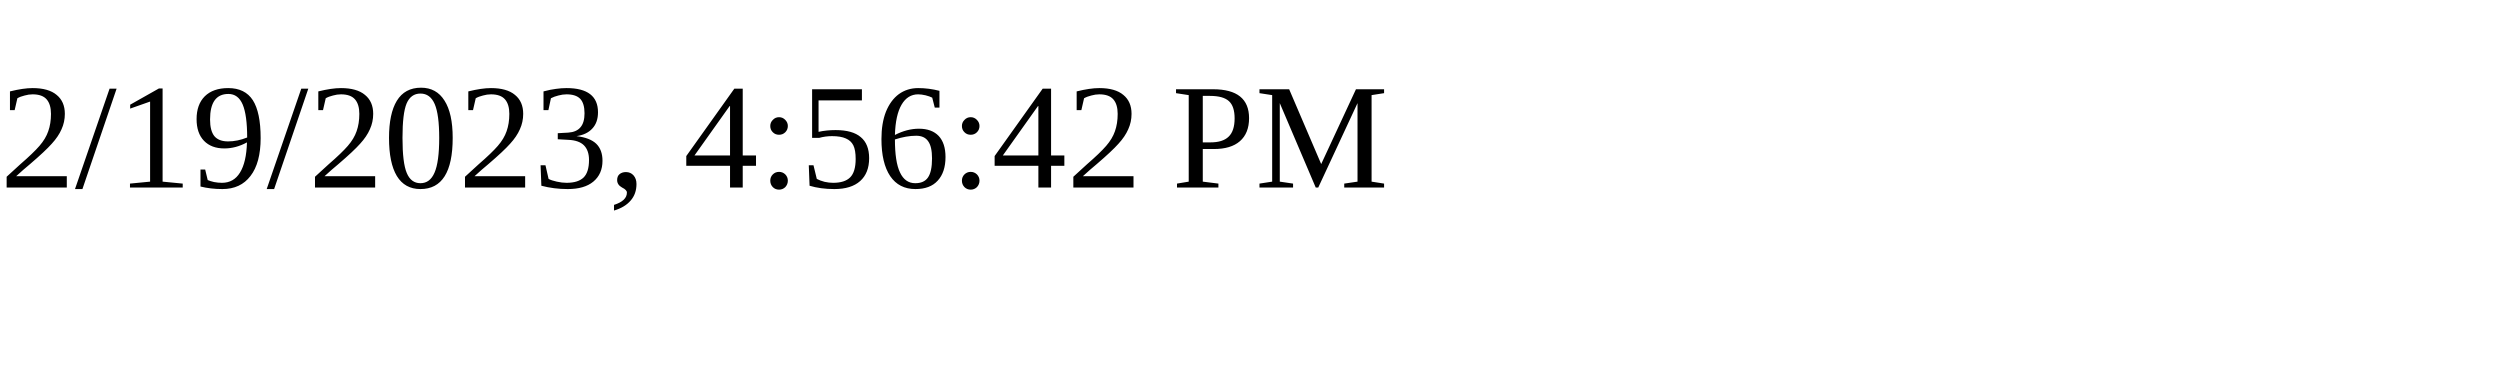
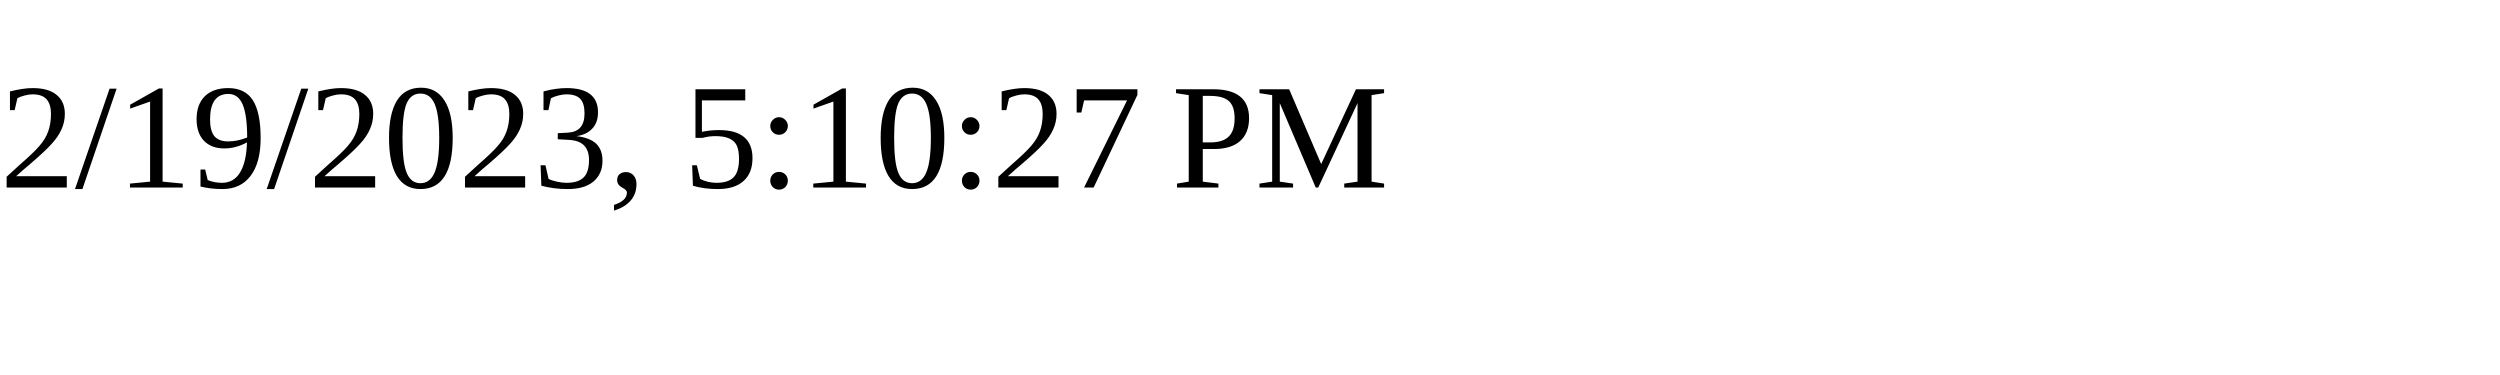
<svg xmlns="http://www.w3.org/2000/svg" height="30" width="200">
-   <text x="0" y="15">2/19/2023, 4:56:42 PM</text>
+   <text x="0" y="15">2/19/2023, 5:10:27 PM</text>
</svg>
